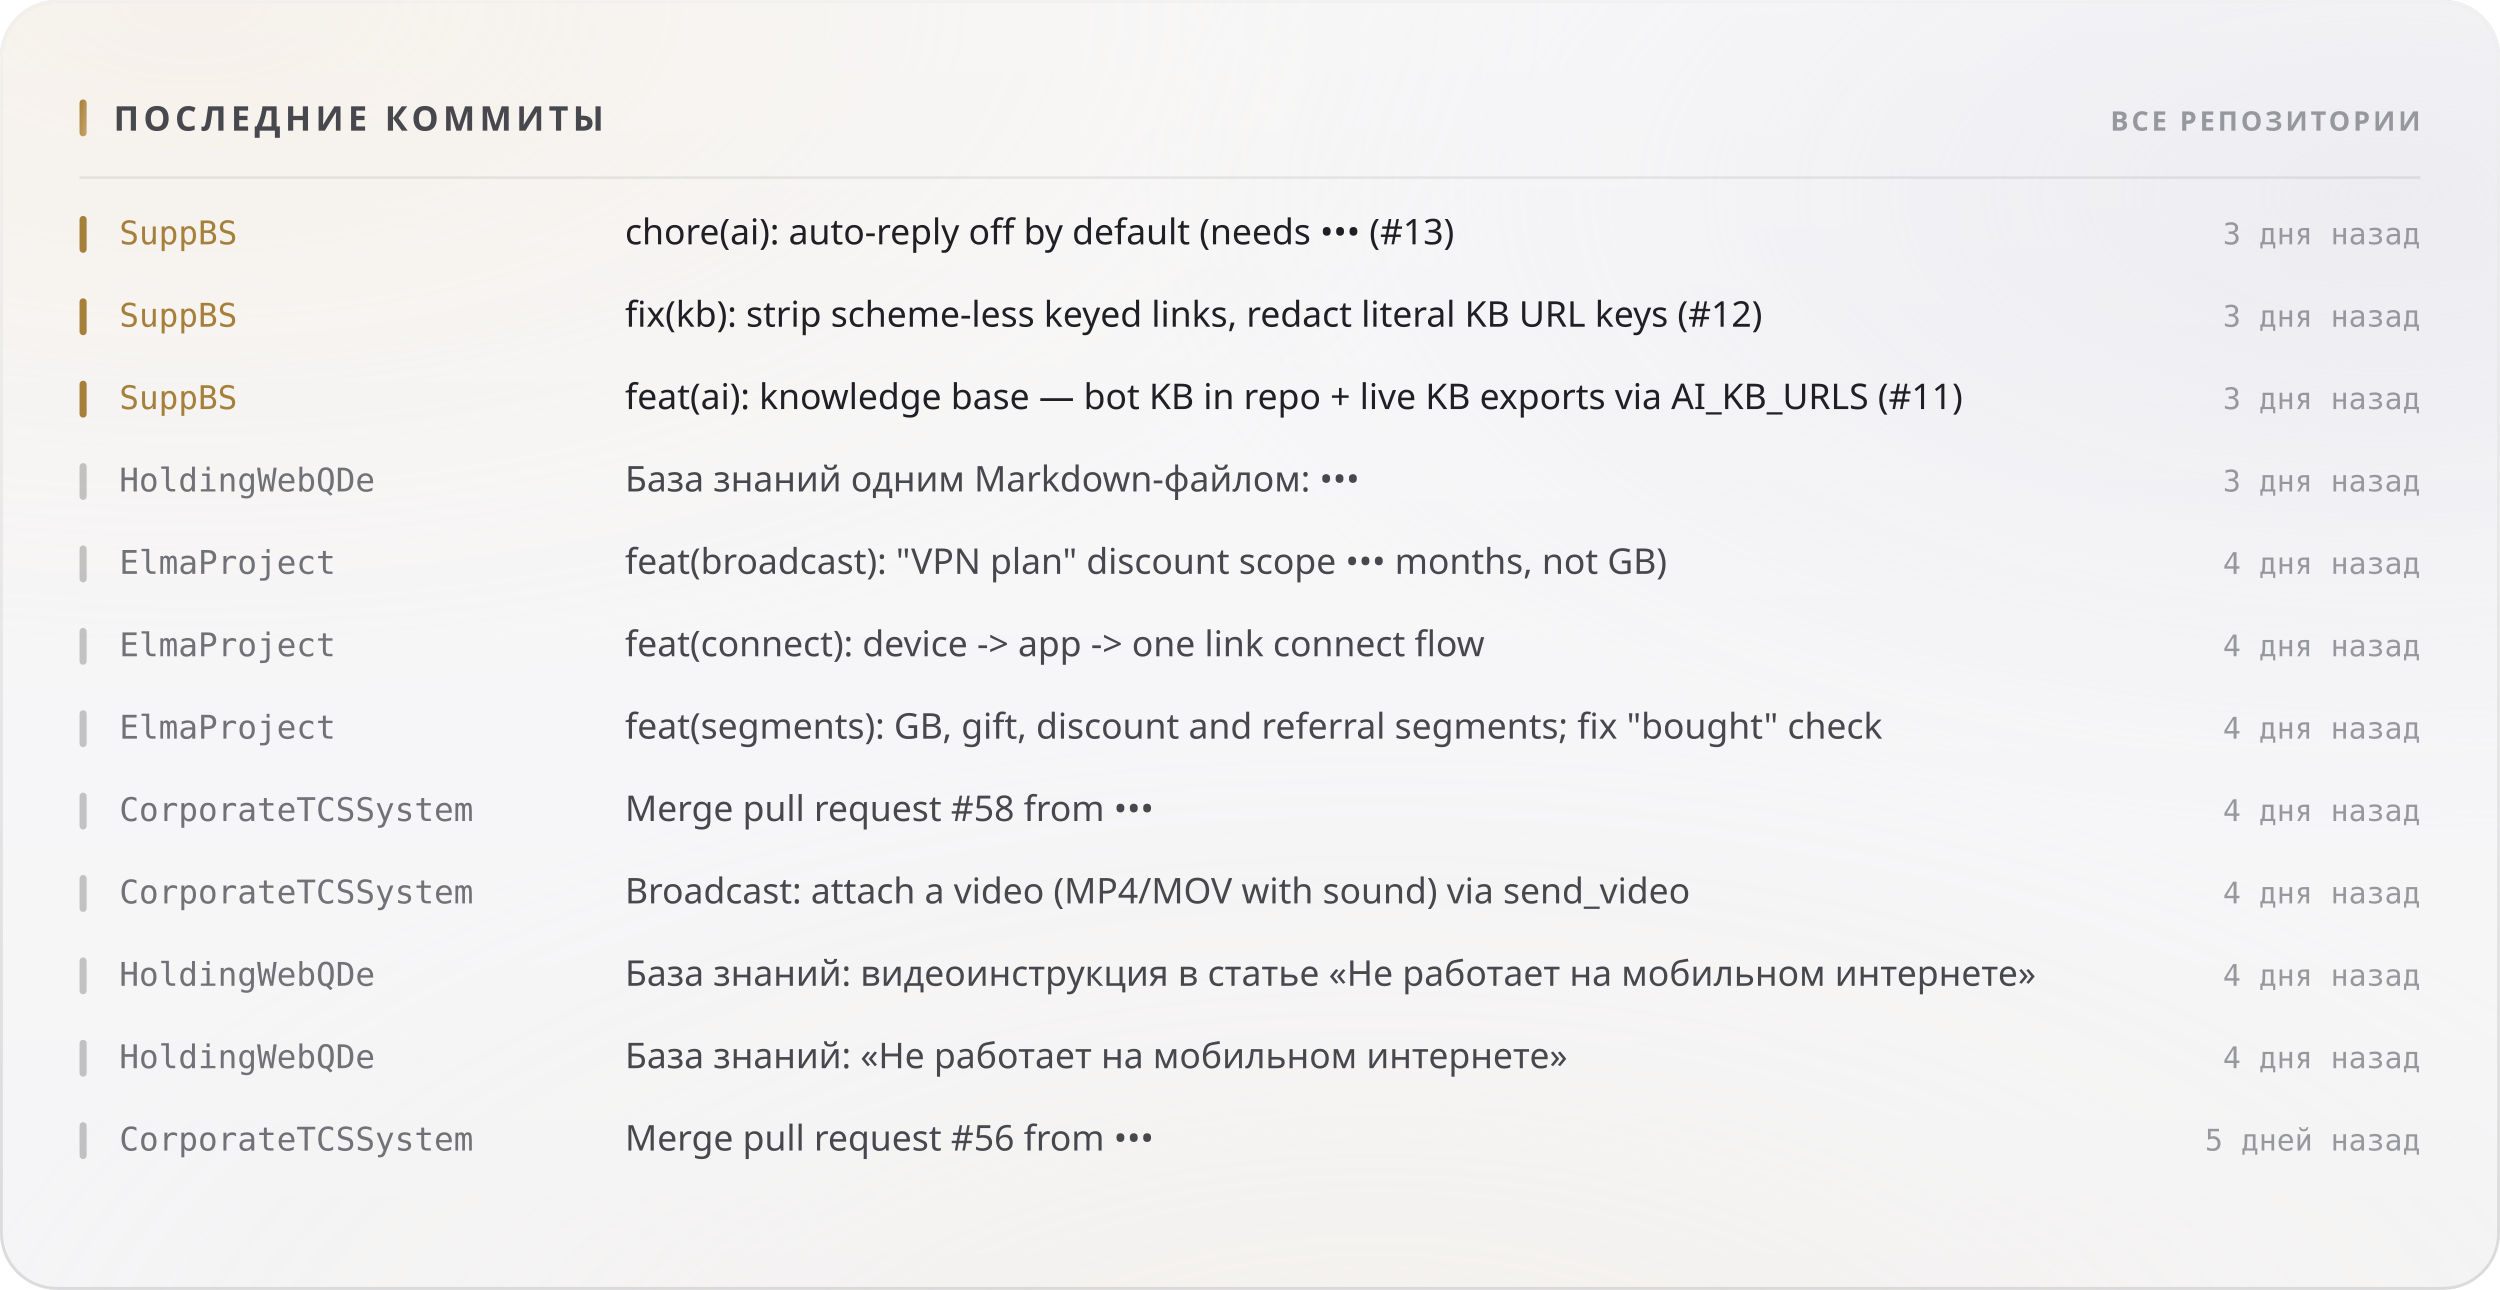
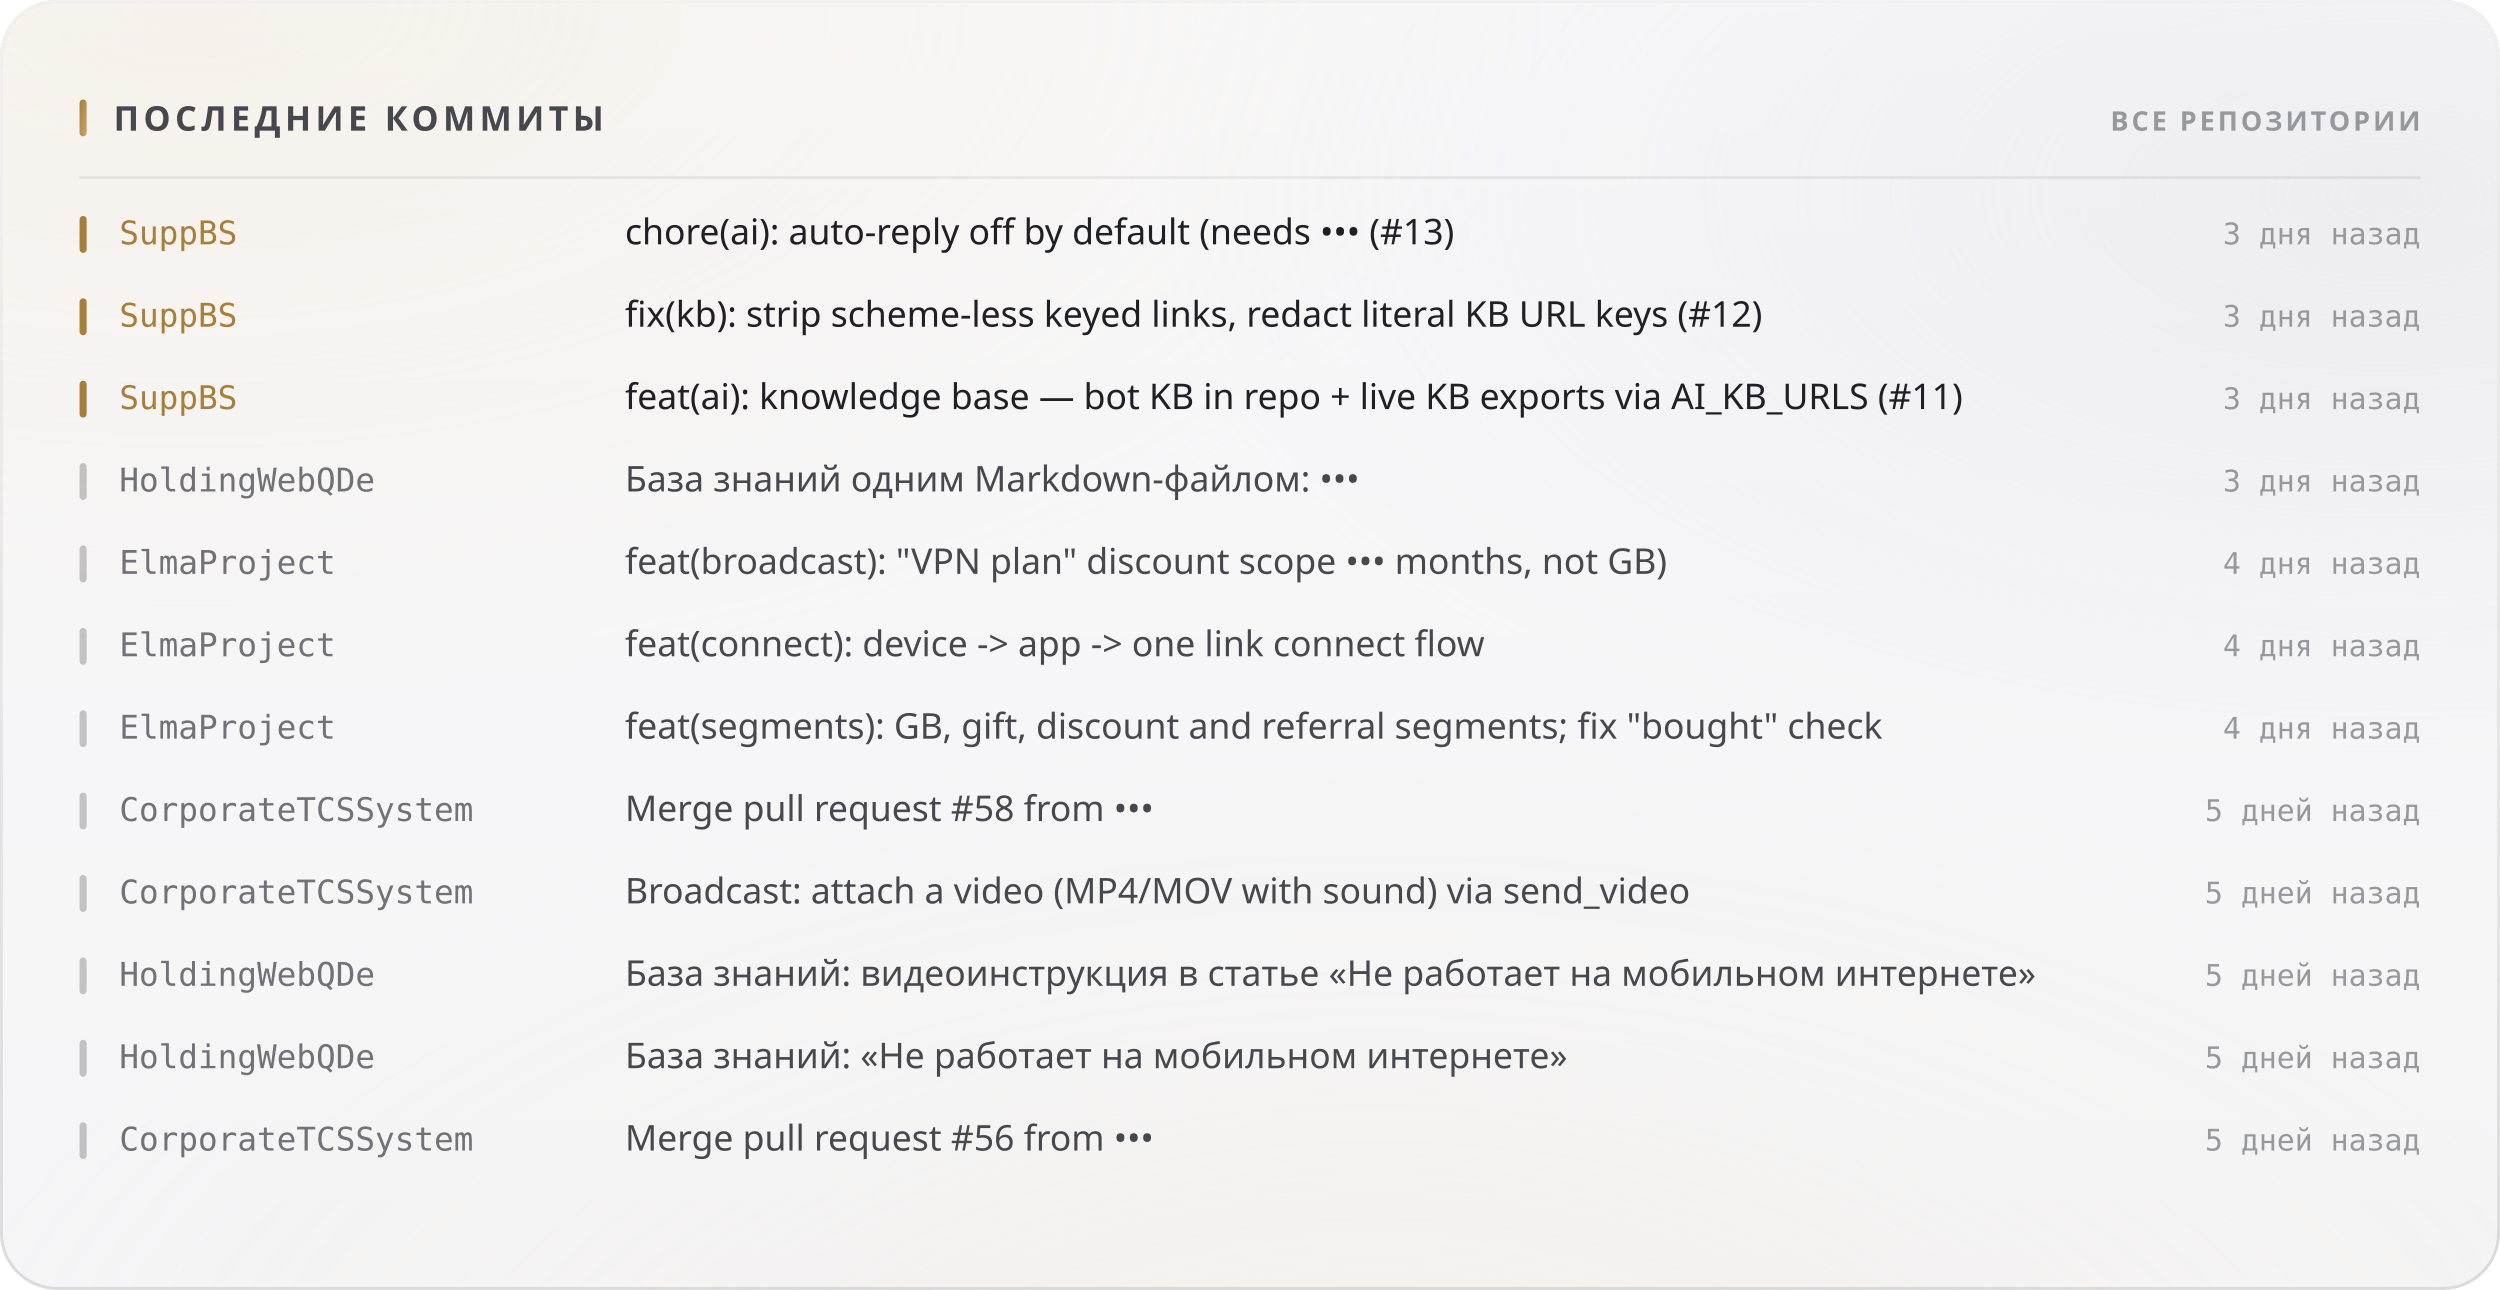
<svg xmlns="http://www.w3.org/2000/svg" width="880" height="454" viewBox="0 0 880 454" role="img">
  <style>
  text { font-family: -apple-system, BlinkMacSystemFont, 'Segoe UI', 'Noto Sans', Helvetica, Arial, sans-serif; }
  .mono { font-family: ui-monospace, 'SF Mono', 'Cascadia Mono', 'DejaVu Sans Mono', Menlo, Consolas, monospace; font-variant-numeric: tabular-nums; }
  .caps { letter-spacing: .1em; text-transform: uppercase; }

  @keyframes sheen  { from { transform: translateX(-120%); } to { transform: translateX(260%); } }
  @keyframes rise   { from { opacity: 0; transform: translateY(6px); } to { opacity: 1; transform: none; } }
  @keyframes slide  { from { opacity: 0; transform: translateX(-8px); } to { opacity: 1; transform: none; } }
  @keyframes grow   { from { transform: scaleY(0); } to { transform: scaleY(1); } }
  @keyframes widen  { from { transform: scaleX(0); } to { transform: scaleX(1); } }
  @keyframes draw   { from { stroke-dashoffset: 200; } to { stroke-dashoffset: 0; } }

  .sheen { animation: sheen 5.5s cubic-bezier(.45,0,.2,1) infinite; }
  .rise  { animation: rise .5s cubic-bezier(.16,1,.3,1) both; }
  .slide { animation: slide .42s cubic-bezier(.16,1,.3,1) both; }
  .bar   { transform-box: fill-box; transform-origin: 50% 100%;
           animation: grow .62s cubic-bezier(.16,1,.3,1) both; }
  .fill  { transform-box: fill-box; transform-origin: 0% 50%;
           animation: widen .8s cubic-bezier(.16,1,.3,1) both; }
  /* The hidden start state lives in the keyframes, never in the static rule.
     A renderer that ignores CSS animations then falls back to the FINISHED
     state — a drawn line, visible text — instead of an empty panel. */
  .spark { stroke-dasharray: 200;
           animation: draw 1.1s cubic-bezier(.16,1,.3,1) both; }

  @media (prefers-reduced-motion: reduce) {
    .sheen { animation: none; opacity: 0; }
    .rise, .slide, .bar, .fill, .spark { animation: none; opacity: 1; transform: none;
                                         stroke-dashoffset: 0; }
  }</style>
  <defs>
    <filter id="grain5" x="0" y="0" width="100%" height="100%">
      <feTurbulence type="fractalNoise" baseFrequency="0.85" numOctaves="3" stitchTiles="stitch" />
      <feColorMatrix type="saturate" values="0" />
    </filter>
    <linearGradient id="accent1" x1="0" y1="0" x2="1" y2="1">
      <stop offset="0%" stop-color="#a67f3b" />
      <stop offset="100%" stop-color="#c8a56c" />
    </linearGradient>
    <radialGradient id="aurora6" cx="0.08" cy="0" r="0.55">
      <stop offset="0%" stop-color="#e7c99a" stop-opacity="0.28" />
      <stop offset="55%" stop-color="#e7c99a" stop-opacity="0.098" />
      <stop offset="100%" stop-color="#e7c99a" stop-opacity="0" />
    </radialGradient>
    <radialGradient id="aurora7" cx="0.95" cy="0.15" r="0.5">
      <stop offset="0%" stop-color="#ccccdb" stop-opacity="0.45" />
      <stop offset="55%" stop-color="#ccccdb" stop-opacity="0.158" />
      <stop offset="100%" stop-color="#ccccdb" stop-opacity="0" />
    </radialGradient>
    <radialGradient id="aurora8" cx="0.55" cy="1.15" r="0.6">
      <stop offset="0%" stop-color="#ead4b3" stop-opacity="0.2" />
      <stop offset="55%" stop-color="#ead4b3" stop-opacity="0.07" />
      <stop offset="100%" stop-color="#ead4b3" stop-opacity="0" />
    </radialGradient>
    <linearGradient id="glass2" x1="0" y1="0" x2="0" y2="1">
      <stop offset="0%" stop-color="#ffffff" stop-opacity="0.42" />
      <stop offset="100%" stop-color="#ffffff" stop-opacity="0.16" />
    </linearGradient>
    <linearGradient id="rim3" x1="0" y1="0" x2="0" y2="1">
      <stop offset="0%" stop-color="#ffffff" stop-opacity="0.7" />
      <stop offset="100%" stop-color="#ffffff" stop-opacity="0.15" />
    </linearGradient>
    <linearGradient id="spec4" x1="0" y1="0" x2="1" y2="0">
      <stop offset="0%" stop-color="#ffffff" stop-opacity="0" />
      <stop offset="35%" stop-color="#ffffff" stop-opacity="0.72" />
      <stop offset="70%" stop-color="#ffffff" stop-opacity="0.252" />
      <stop offset="100%" stop-color="#ffffff" stop-opacity="0" />
    </linearGradient>
  </defs>
  <rect width="880" height="454" rx="20" fill="#f3f3f5" />
  <rect width="880" height="454" rx="20" fill="url(#aurora6)" />
  <rect width="880" height="454" rx="20" fill="url(#aurora7)" />
  <rect width="880" height="454" rx="20" fill="url(#aurora8)" />
  <rect width="880" height="454" rx="20" fill="url(#glass2)" />
  <rect width="880" height="454" rx="20" filter="url(#grain5)" opacity="0.06" style="mix-blend-mode:overlay" />
  <rect x=".5" y=".5" width="879" height="453" rx="19.5" fill="none" stroke="rgba(10,10,12,0.14)" />
  <rect x=".5" y=".5" width="879" height="453" rx="19.5" fill="none" stroke="url(#rim3)" />
  <path d="M20 1 H860" stroke="url(#spec4)" stroke-width="1.2" fill="none" />
  <rect x="28" y="35" width="2.5" height="13" rx="1.25" fill="url(#accent1)" />
  <text x="40" y="46" font-size="12" font-weight="700" fill="#47474e" letter-spacing="0.13em">ПОСЛЕДНИЕ КОММИТЫ</text>
  <text x="852" y="46" font-size="9.5" font-weight="600" fill="#97989e" text-anchor="end" letter-spacing="0.11em">ВСЕ РЕПОЗИТОРИИ</text>
  <path d="M28 62.5 H852" stroke="rgba(10,10,12,0.07)" stroke-width="1" />
  <g class="slide" opacity="1" style="">
    <rect x="28" y="76" width="2.5" height="13" rx="1.25" fill="#a67f3b" />
    <text x="42" y="86" font-size="11.5" font-weight="500" fill="#a67f3b" class="mono">SuppBS</text>
    <text x="220" y="86" font-size="12.5" font-weight="400" fill="#1f1f25">chore(ai): auto-reply off by default (needs ••• (#13)</text>
    <text x="852" y="86" font-size="10.5" font-weight="400" fill="#97989e" text-anchor="end" class="mono">3 дня назад</text>
  </g>
  <g class="slide" opacity="1" style=" animation-delay:0.022s;">
    <rect x="28" y="105" width="2.5" height="13" rx="1.25" fill="#a67f3b" />
    <text x="42" y="115" font-size="11.5" font-weight="500" fill="#a67f3b" class="mono">SuppBS</text>
    <text x="220" y="115" font-size="12.5" font-weight="400" fill="#1f1f25">fix(kb): strip scheme-less keyed links, redact literal KB URL keys (#12)</text>
    <text x="852" y="115" font-size="10.5" font-weight="400" fill="#97989e" text-anchor="end" class="mono">3 дня назад</text>
  </g>
  <g class="slide" opacity="1" style=" animation-delay:0.044s;">
    <rect x="28" y="134" width="2.5" height="13" rx="1.25" fill="#a67f3b" />
    <text x="42" y="144" font-size="11.5" font-weight="500" fill="#a67f3b" class="mono">SuppBS</text>
    <text x="220" y="144" font-size="12.5" font-weight="400" fill="#1f1f25">feat(ai): knowledge base — bot KB in repo + live KB exports via AI_KB_URLS (#11)</text>
    <text x="852" y="144" font-size="10.5" font-weight="400" fill="#97989e" text-anchor="end" class="mono">3 дня назад</text>
  </g>
  <g class="slide" opacity="1" style=" animation-delay:0.066s;">
    <rect x="28" y="163" width="2.5" height="13" rx="1.25" fill="rgba(10,10,12,0.22)" />
    <text x="42" y="173" font-size="11.5" font-weight="500" fill="#717178" class="mono">HoldingWebQDe</text>
    <text x="220" y="173" font-size="12.5" font-weight="400" fill="#47474e">База знаний одним Markdown-файлом: •••</text>
    <text x="852" y="173" font-size="10.5" font-weight="400" fill="#97989e" text-anchor="end" class="mono">3 дня назад</text>
  </g>
  <g class="slide" opacity="1" style=" animation-delay:0.088s;">
    <rect x="28" y="192" width="2.5" height="13" rx="1.25" fill="rgba(10,10,12,0.22)" />
    <text x="42" y="202" font-size="11.5" font-weight="500" fill="#717178" class="mono">ElmaProject</text>
    <text x="220" y="202" font-size="12.5" font-weight="400" fill="#47474e">feat(broadcast): "VPN plan" discount scope ••• months, not GB)</text>
    <text x="852" y="202" font-size="10.5" font-weight="400" fill="#97989e" text-anchor="end" class="mono">4 дня назад</text>
  </g>
  <g class="slide" opacity="1" style=" animation-delay:0.110s;">
    <rect x="28" y="221" width="2.5" height="13" rx="1.25" fill="rgba(10,10,12,0.22)" />
    <text x="42" y="231" font-size="11.5" font-weight="500" fill="#717178" class="mono">ElmaProject</text>
    <text x="220" y="231" font-size="12.5" font-weight="400" fill="#47474e">feat(connect): device -&gt; app -&gt; one link connect flow</text>
    <text x="852" y="231" font-size="10.5" font-weight="400" fill="#97989e" text-anchor="end" class="mono">4 дня назад</text>
  </g>
  <g class="slide" opacity="1" style=" animation-delay:0.132s;">
    <rect x="28" y="250" width="2.5" height="13" rx="1.25" fill="rgba(10,10,12,0.22)" />
    <text x="42" y="260" font-size="11.5" font-weight="500" fill="#717178" class="mono">ElmaProject</text>
    <text x="220" y="260" font-size="12.5" font-weight="400" fill="#47474e">feat(segments): GB, gift, discount and referral segments; fix "bought" check</text>
    <text x="852" y="260" font-size="10.5" font-weight="400" fill="#97989e" text-anchor="end" class="mono">4 дня назад</text>
  </g>
  <g class="slide" opacity="1" style=" animation-delay:0.154s;">
    <rect x="28" y="279" width="2.5" height="13" rx="1.25" fill="rgba(10,10,12,0.22)" />
    <text x="42" y="289" font-size="11.5" font-weight="500" fill="#717178" class="mono">CorporateTCSSystem</text>
    <text x="220" y="289" font-size="12.5" font-weight="400" fill="#47474e">Merge pull request #58 from •••</text>
-     <text x="852" y="289" font-size="10.5" font-weight="400" fill="#97989e" text-anchor="end" class="mono">4 дня назад</text>
+     <text x="852" y="289" font-size="10.5" font-weight="400" fill="#97989e" text-anchor="end" class="mono">5 дней назад</text>
  </g>
  <g class="slide" opacity="1" style=" animation-delay:0.176s;">
    <rect x="28" y="308" width="2.5" height="13" rx="1.25" fill="rgba(10,10,12,0.22)" />
    <text x="42" y="318" font-size="11.5" font-weight="500" fill="#717178" class="mono">CorporateTCSSystem</text>
    <text x="220" y="318" font-size="12.5" font-weight="400" fill="#47474e">Broadcast: attach a video (MP4/MOV with sound) via send_video</text>
-     <text x="852" y="318" font-size="10.5" font-weight="400" fill="#97989e" text-anchor="end" class="mono">4 дня назад</text>
+     <text x="852" y="318" font-size="10.5" font-weight="400" fill="#97989e" text-anchor="end" class="mono">5 дней назад</text>
  </g>
  <g class="slide" opacity="1" style=" animation-delay:0.198s;">
    <rect x="28" y="337" width="2.5" height="13" rx="1.25" fill="rgba(10,10,12,0.22)" />
    <text x="42" y="347" font-size="11.5" font-weight="500" fill="#717178" class="mono">HoldingWebQDe</text>
    <text x="220" y="347" font-size="12.5" font-weight="400" fill="#47474e">База знаний: видеоинструкция в статье «Не работает на мобильном интернете»</text>
-     <text x="852" y="347" font-size="10.5" font-weight="400" fill="#97989e" text-anchor="end" class="mono">4 дня назад</text>
+     <text x="852" y="347" font-size="10.5" font-weight="400" fill="#97989e" text-anchor="end" class="mono">5 дней назад</text>
  </g>
  <g class="slide" opacity="1" style=" animation-delay:0.220s;">
    <rect x="28" y="366" width="2.5" height="13" rx="1.25" fill="rgba(10,10,12,0.22)" />
    <text x="42" y="376" font-size="11.5" font-weight="500" fill="#717178" class="mono">HoldingWebQDe</text>
    <text x="220" y="376" font-size="12.5" font-weight="400" fill="#47474e">База знаний: «Не работает на мобильном интернете»</text>
-     <text x="852" y="376" font-size="10.5" font-weight="400" fill="#97989e" text-anchor="end" class="mono">4 дня назад</text>
+     <text x="852" y="376" font-size="10.5" font-weight="400" fill="#97989e" text-anchor="end" class="mono">5 дней назад</text>
  </g>
  <g class="slide" opacity="1" style=" animation-delay:0.242s;">
    <rect x="28" y="395" width="2.5" height="13" rx="1.25" fill="rgba(10,10,12,0.22)" />
    <text x="42" y="405" font-size="11.5" font-weight="500" fill="#717178" class="mono">CorporateTCSSystem</text>
    <text x="220" y="405" font-size="12.5" font-weight="400" fill="#47474e">Merge pull request #56 from •••</text>
    <text x="852" y="405" font-size="10.5" font-weight="400" fill="#97989e" text-anchor="end" class="mono">5 дней назад</text>
  </g>
</svg>
